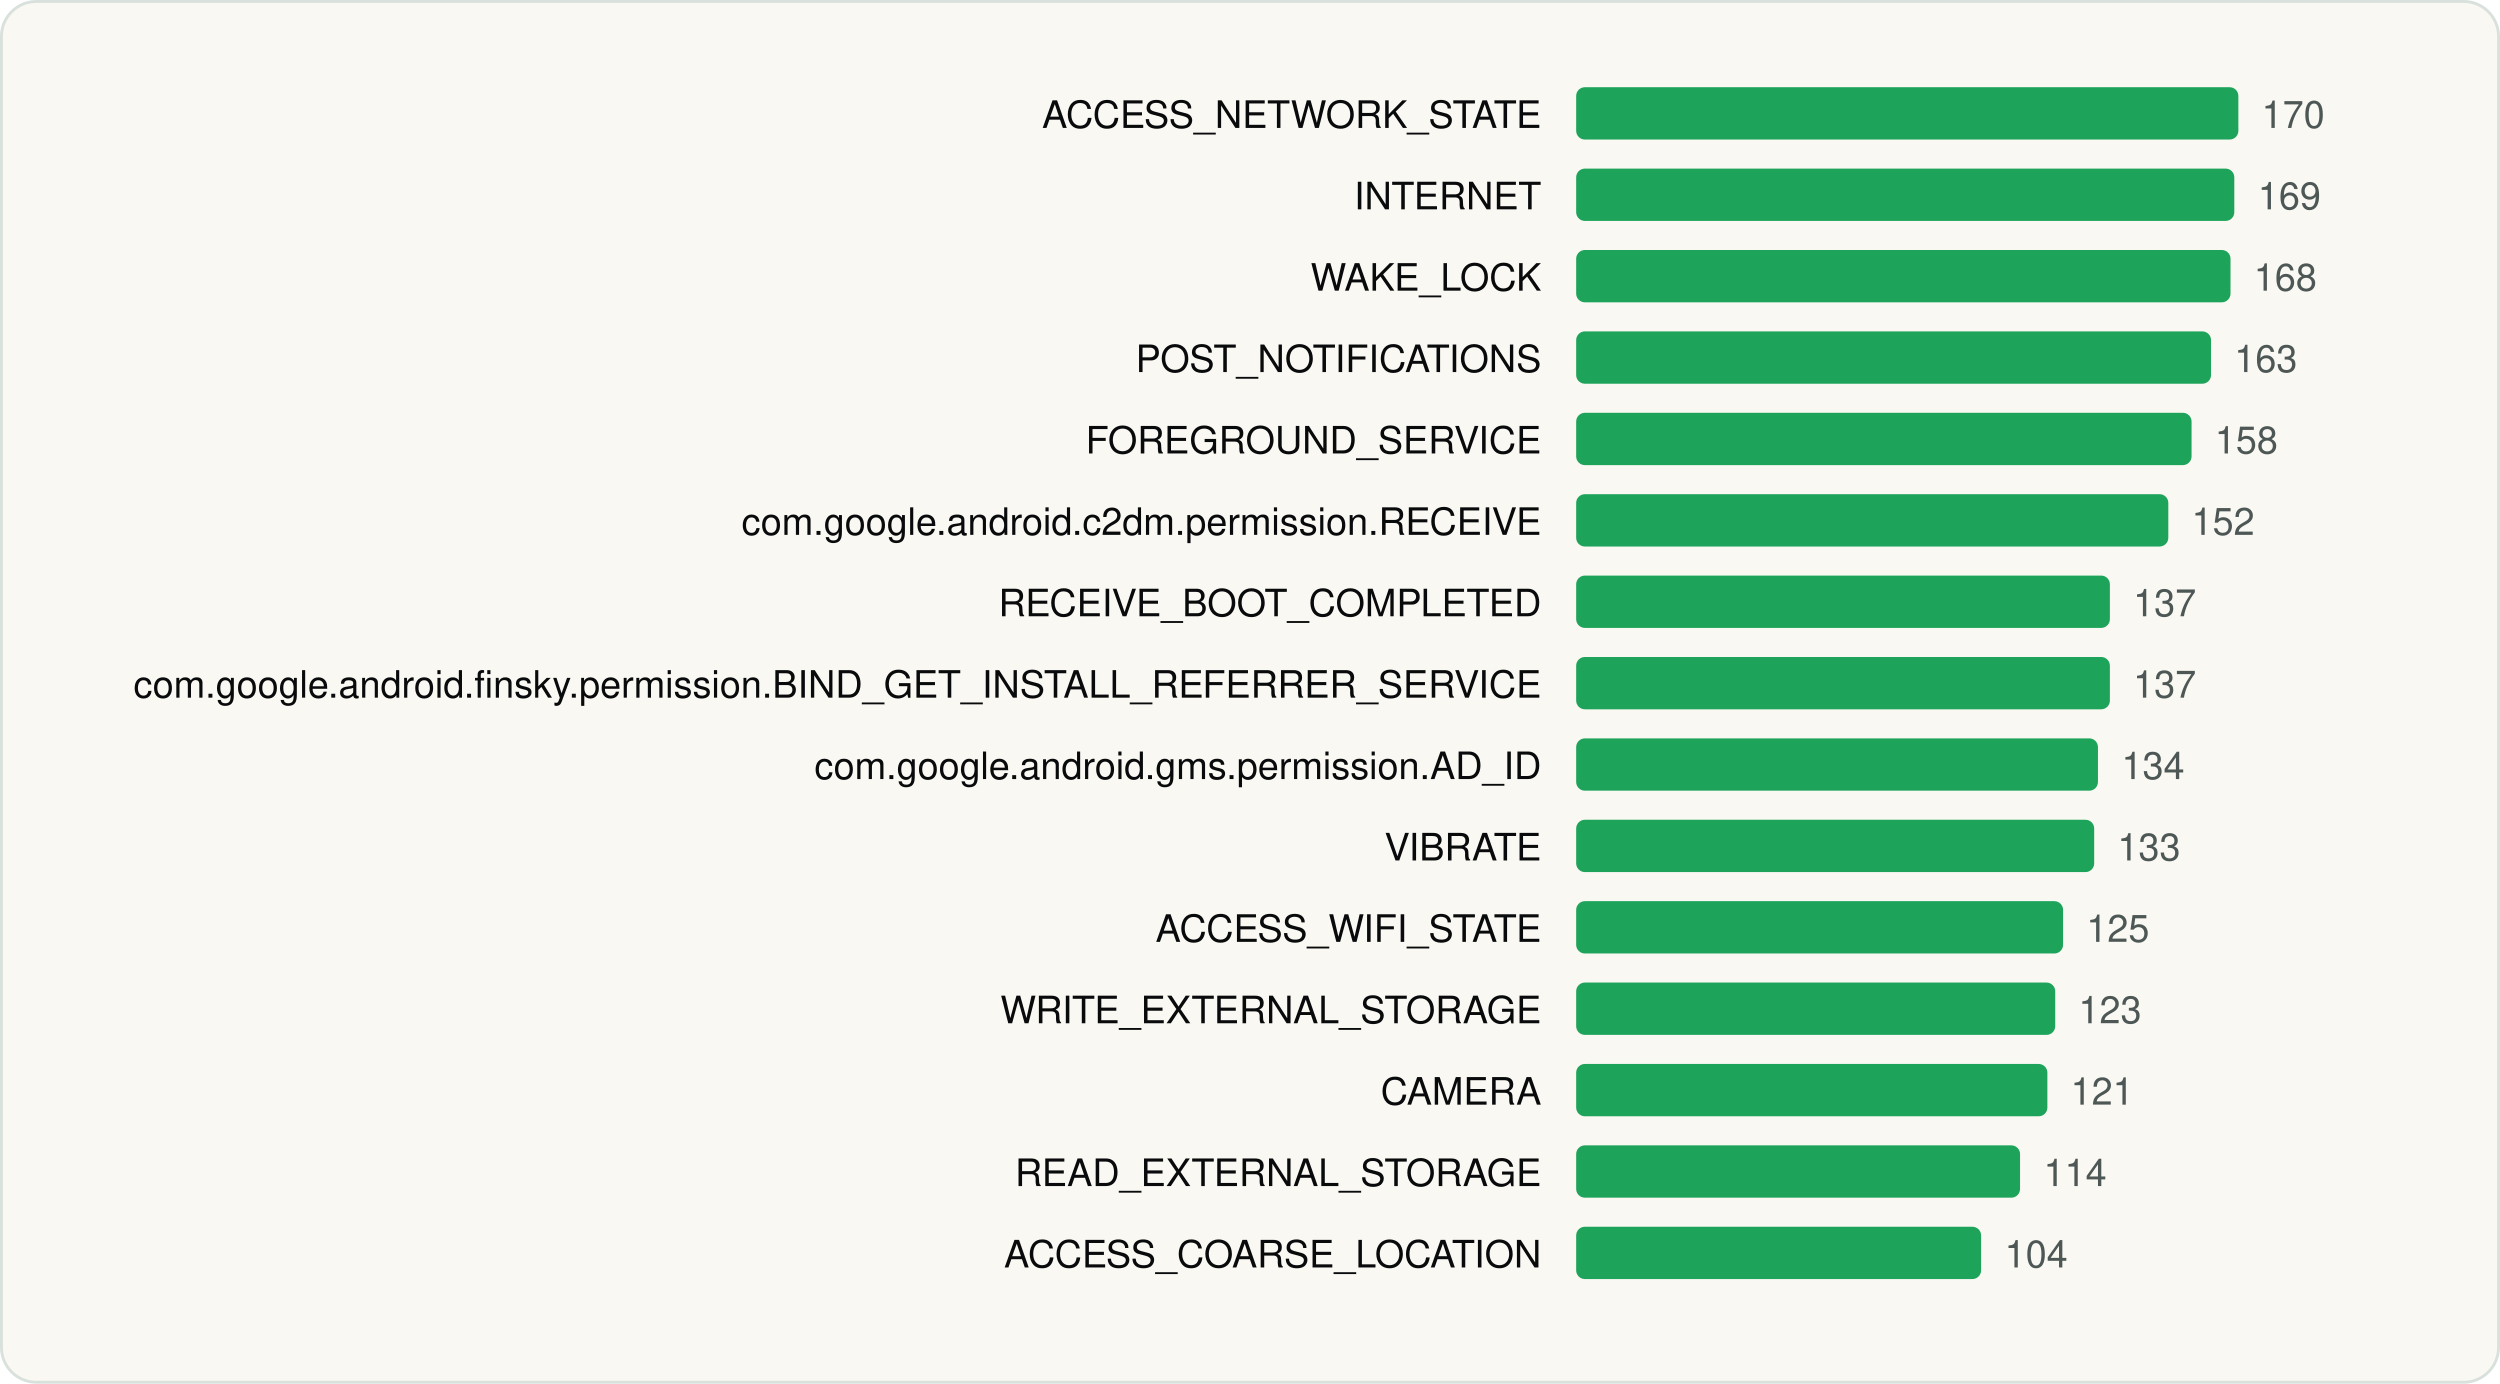
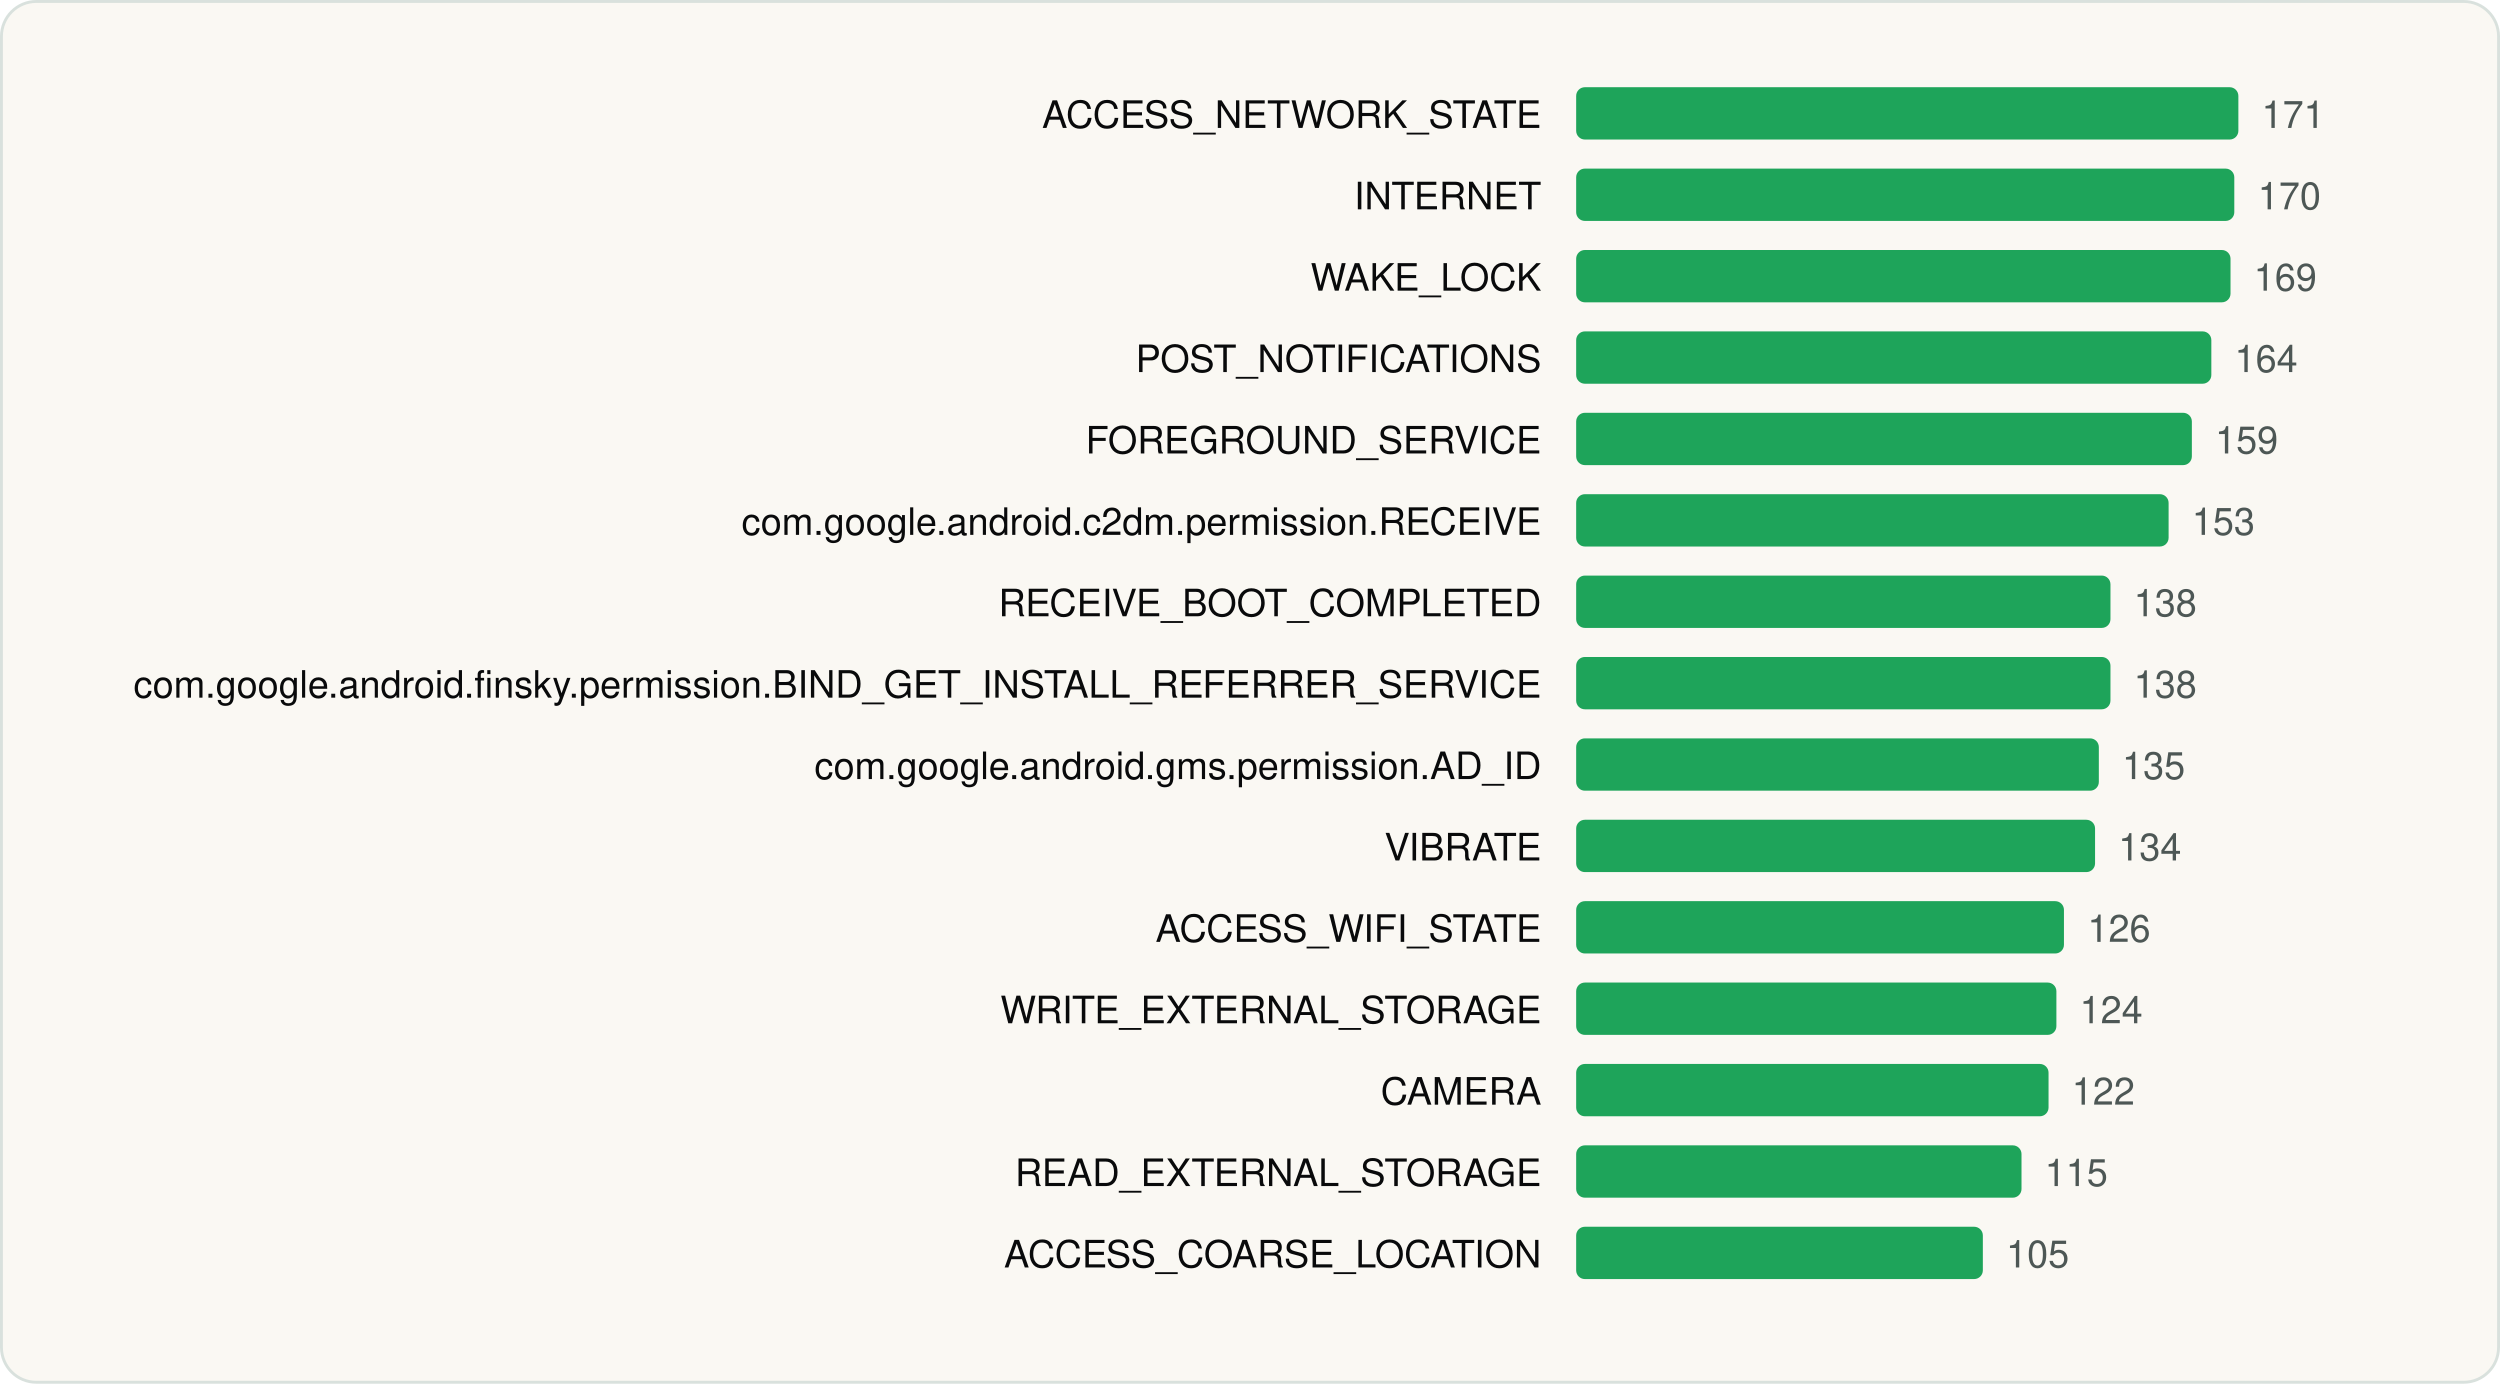
<svg xmlns="http://www.w3.org/2000/svg" viewBox="0 0 860 476" width="860" height="476" role="img" aria-label="Most requested Android permissions" font-family="Geist, -apple-system, BlinkMacSystemFont, 'Segoe UI', Helvetica, Arial, sans-serif">
  <rect x="0.5" y="0.5" width="859" height="475" rx="12" fill="#FAF8F3" stroke="#D9E1DD" />
  <g transform="translate(20 20)">
    <text x="510.22" y="24" font-size="13" text-anchor="end" fill="#090A0B">ACCESS_NETWORK_STATE</text>
    <rect x="522.2" y="10" width="227.8" height="18" rx="3" fill="#1EA45A" />
-     <text x="758.0" y="24" font-size="13" fill="#4D5755">170</text>
+     <text x="758.0" y="24" font-size="13" fill="#4D5755">171</text>
    <text x="510.22" y="52" font-size="13" text-anchor="end" fill="#090A0B">INTERNET</text>
    <rect x="522.2" y="38" width="226.4" height="18" rx="3" fill="#1EA45A" />
-     <text x="756.7" y="52" font-size="13" fill="#4D5755">169</text>
+     <text x="756.7" y="52" font-size="13" fill="#4D5755">170</text>
    <text x="510.22" y="80" font-size="13" text-anchor="end" fill="#090A0B">WAKE_LOCK</text>
    <rect x="522.2" y="66" width="225.1" height="18" rx="3" fill="#1EA45A" />
-     <text x="755.3" y="80" font-size="13" fill="#4D5755">168</text>
+     <text x="755.3" y="80" font-size="13" fill="#4D5755">169</text>
    <text x="510.22" y="108" font-size="13" text-anchor="end" fill="#090A0B">POST_NOTIFICATIONS</text>
-     <rect x="522.2" y="94" width="218.4" height="18" rx="3" fill="#1EA45A" />
-     <text x="748.6" y="108" font-size="13" fill="#4D5755">163</text>
+     <rect x="522.2" y="94" width="218.5" height="18" rx="3" fill="#1EA45A" />
+     <text x="748.7" y="108" font-size="13" fill="#4D5755">164</text>
    <text x="510.22" y="136" font-size="13" text-anchor="end" fill="#090A0B">FOREGROUND_SERVICE</text>
-     <rect x="522.2" y="122" width="211.7" height="18" rx="3" fill="#1EA45A" />
-     <text x="741.9" y="136" font-size="13" fill="#4D5755">158</text>
+     <rect x="522.2" y="122" width="211.8" height="18" rx="3" fill="#1EA45A" />
+     <text x="742.0" y="136" font-size="13" fill="#4D5755">159</text>
    <text x="510.22" y="164" font-size="13" text-anchor="end" fill="#090A0B">com.google.android.c2dm.permission.RECEIVE</text>
-     <rect x="522.2" y="150" width="203.7" height="18" rx="3" fill="#1EA45A" />
-     <text x="733.9" y="164" font-size="13" fill="#4D5755">152</text>
+     <rect x="522.2" y="150" width="203.8" height="18" rx="3" fill="#1EA45A" />
+     <text x="734.0" y="164" font-size="13" fill="#4D5755">153</text>
    <text x="510.22" y="192" font-size="13" text-anchor="end" fill="#090A0B">RECEIVE_BOOT_COMPLETED</text>
-     <rect x="522.2" y="178" width="183.6" height="18" rx="3" fill="#1EA45A" />
-     <text x="713.8" y="192" font-size="13" fill="#4D5755">137</text>
+     <rect x="522.2" y="178" width="183.8" height="18" rx="3" fill="#1EA45A" />
+     <text x="714.0" y="192" font-size="13" fill="#4D5755">138</text>
    <text x="510.22" y="220" font-size="13" text-anchor="end" fill="#090A0B">com.google.android.finsky.permission.BIND_GET_INSTALL_REFERRER_SERVICE</text>
-     <rect x="522.2" y="206" width="183.6" height="18" rx="3" fill="#1EA45A" />
-     <text x="713.8" y="220" font-size="13" fill="#4D5755">137</text>
+     <rect x="522.2" y="206" width="183.8" height="18" rx="3" fill="#1EA45A" />
+     <text x="714.0" y="220" font-size="13" fill="#4D5755">138</text>
    <text x="510.22" y="248" font-size="13" text-anchor="end" fill="#090A0B">com.google.android.gms.permission.AD_ID</text>
-     <rect x="522.2" y="234" width="179.5" height="18" rx="3" fill="#1EA45A" />
-     <text x="709.8" y="248" font-size="13" fill="#4D5755">134</text>
+     <rect x="522.2" y="234" width="179.8" height="18" rx="3" fill="#1EA45A" />
+     <text x="710.0" y="248" font-size="13" fill="#4D5755">135</text>
    <text x="510.22" y="276" font-size="13" text-anchor="end" fill="#090A0B">VIBRATE</text>
-     <rect x="522.2" y="262" width="178.2" height="18" rx="3" fill="#1EA45A" />
-     <text x="708.4" y="276" font-size="13" fill="#4D5755">133</text>
+     <rect x="522.2" y="262" width="178.5" height="18" rx="3" fill="#1EA45A" />
+     <text x="708.7" y="276" font-size="13" fill="#4D5755">134</text>
    <text x="510.22" y="304" font-size="13" text-anchor="end" fill="#090A0B">ACCESS_WIFI_STATE</text>
-     <rect x="522.2" y="290" width="167.5" height="18" rx="3" fill="#1EA45A" />
-     <text x="697.7" y="304" font-size="13" fill="#4D5755">125</text>
+     <rect x="522.2" y="290" width="167.8" height="18" rx="3" fill="#1EA45A" />
+     <text x="698.1" y="304" font-size="13" fill="#4D5755">126</text>
    <text x="510.22" y="332" font-size="13" text-anchor="end" fill="#090A0B">WRITE_EXTERNAL_STORAGE</text>
-     <rect x="522.2" y="318" width="164.8" height="18" rx="3" fill="#1EA45A" />
-     <text x="695.0" y="332" font-size="13" fill="#4D5755">123</text>
+     <rect x="522.2" y="318" width="165.2" height="18" rx="3" fill="#1EA45A" />
+     <text x="695.4" y="332" font-size="13" fill="#4D5755">124</text>
    <text x="510.22" y="360" font-size="13" text-anchor="end" fill="#090A0B">CAMERA</text>
-     <rect x="522.2" y="346" width="162.1" height="18" rx="3" fill="#1EA45A" />
-     <text x="692.3" y="360" font-size="13" fill="#4D5755">121</text>
+     <rect x="522.2" y="346" width="162.5" height="18" rx="3" fill="#1EA45A" />
+     <text x="692.7" y="360" font-size="13" fill="#4D5755">122</text>
    <text x="510.22" y="388" font-size="13" text-anchor="end" fill="#090A0B">READ_EXTERNAL_STORAGE</text>
-     <rect x="522.2" y="374" width="152.7" height="18" rx="3" fill="#1EA45A" />
-     <text x="683.0" y="388" font-size="13" fill="#4D5755">114</text>
+     <rect x="522.2" y="374" width="153.2" height="18" rx="3" fill="#1EA45A" />
+     <text x="683.4" y="388" font-size="13" fill="#4D5755">115</text>
    <text x="510.22" y="416" font-size="13" text-anchor="end" fill="#090A0B">ACCESS_COARSE_LOCATION</text>
-     <rect x="522.2" y="402" width="139.3" height="18" rx="3" fill="#1EA45A" />
-     <text x="669.6" y="416" font-size="13" fill="#4D5755">104</text>
+     <rect x="522.2" y="402" width="139.9" height="18" rx="3" fill="#1EA45A" />
+     <text x="670.1" y="416" font-size="13" fill="#4D5755">105</text>
  </g>
</svg>
